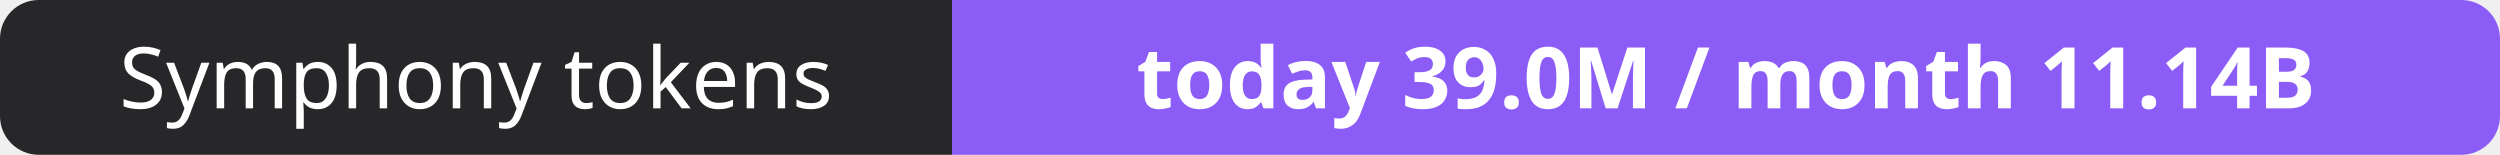
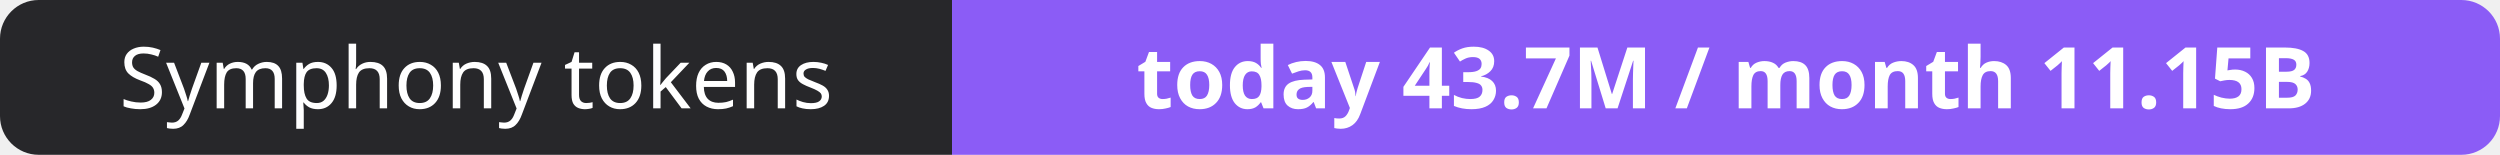
- <svg xmlns="http://www.w3.org/2000/svg" width="323" height="20" role="img" aria-label="Symphony tokens: today 39.0M / month 11.14B">
+ <svg xmlns="http://www.w3.org/2000/svg" width="323" height="20" role="img" aria-label="Symphony tokens: today 43.7M / month 11.15B">
  <clipPath id="r">
    <rect width="323" height="20" rx="5" fill="#fff" />
  </clipPath>
  <g clip-path="url(#r)">
    <rect width="123" height="20" fill="#27272a" />
    <rect x="123" width="200" height="20" fill="#8b5cf6" />
  </g>
  <g fill="#fff" text-anchor="middle" font-family="Verdana,Geneva,sans-serif" font-size="11">
    <text x="61.5" y="14">Symphony tokens</text>
-     <text x="223.0" y="14" font-weight="700">today 39.0M / month 11.14B</text>
+     <text x="223.0" y="14" font-weight="700">today 43.7M / month 11.15B</text>
  </g>
</svg>
